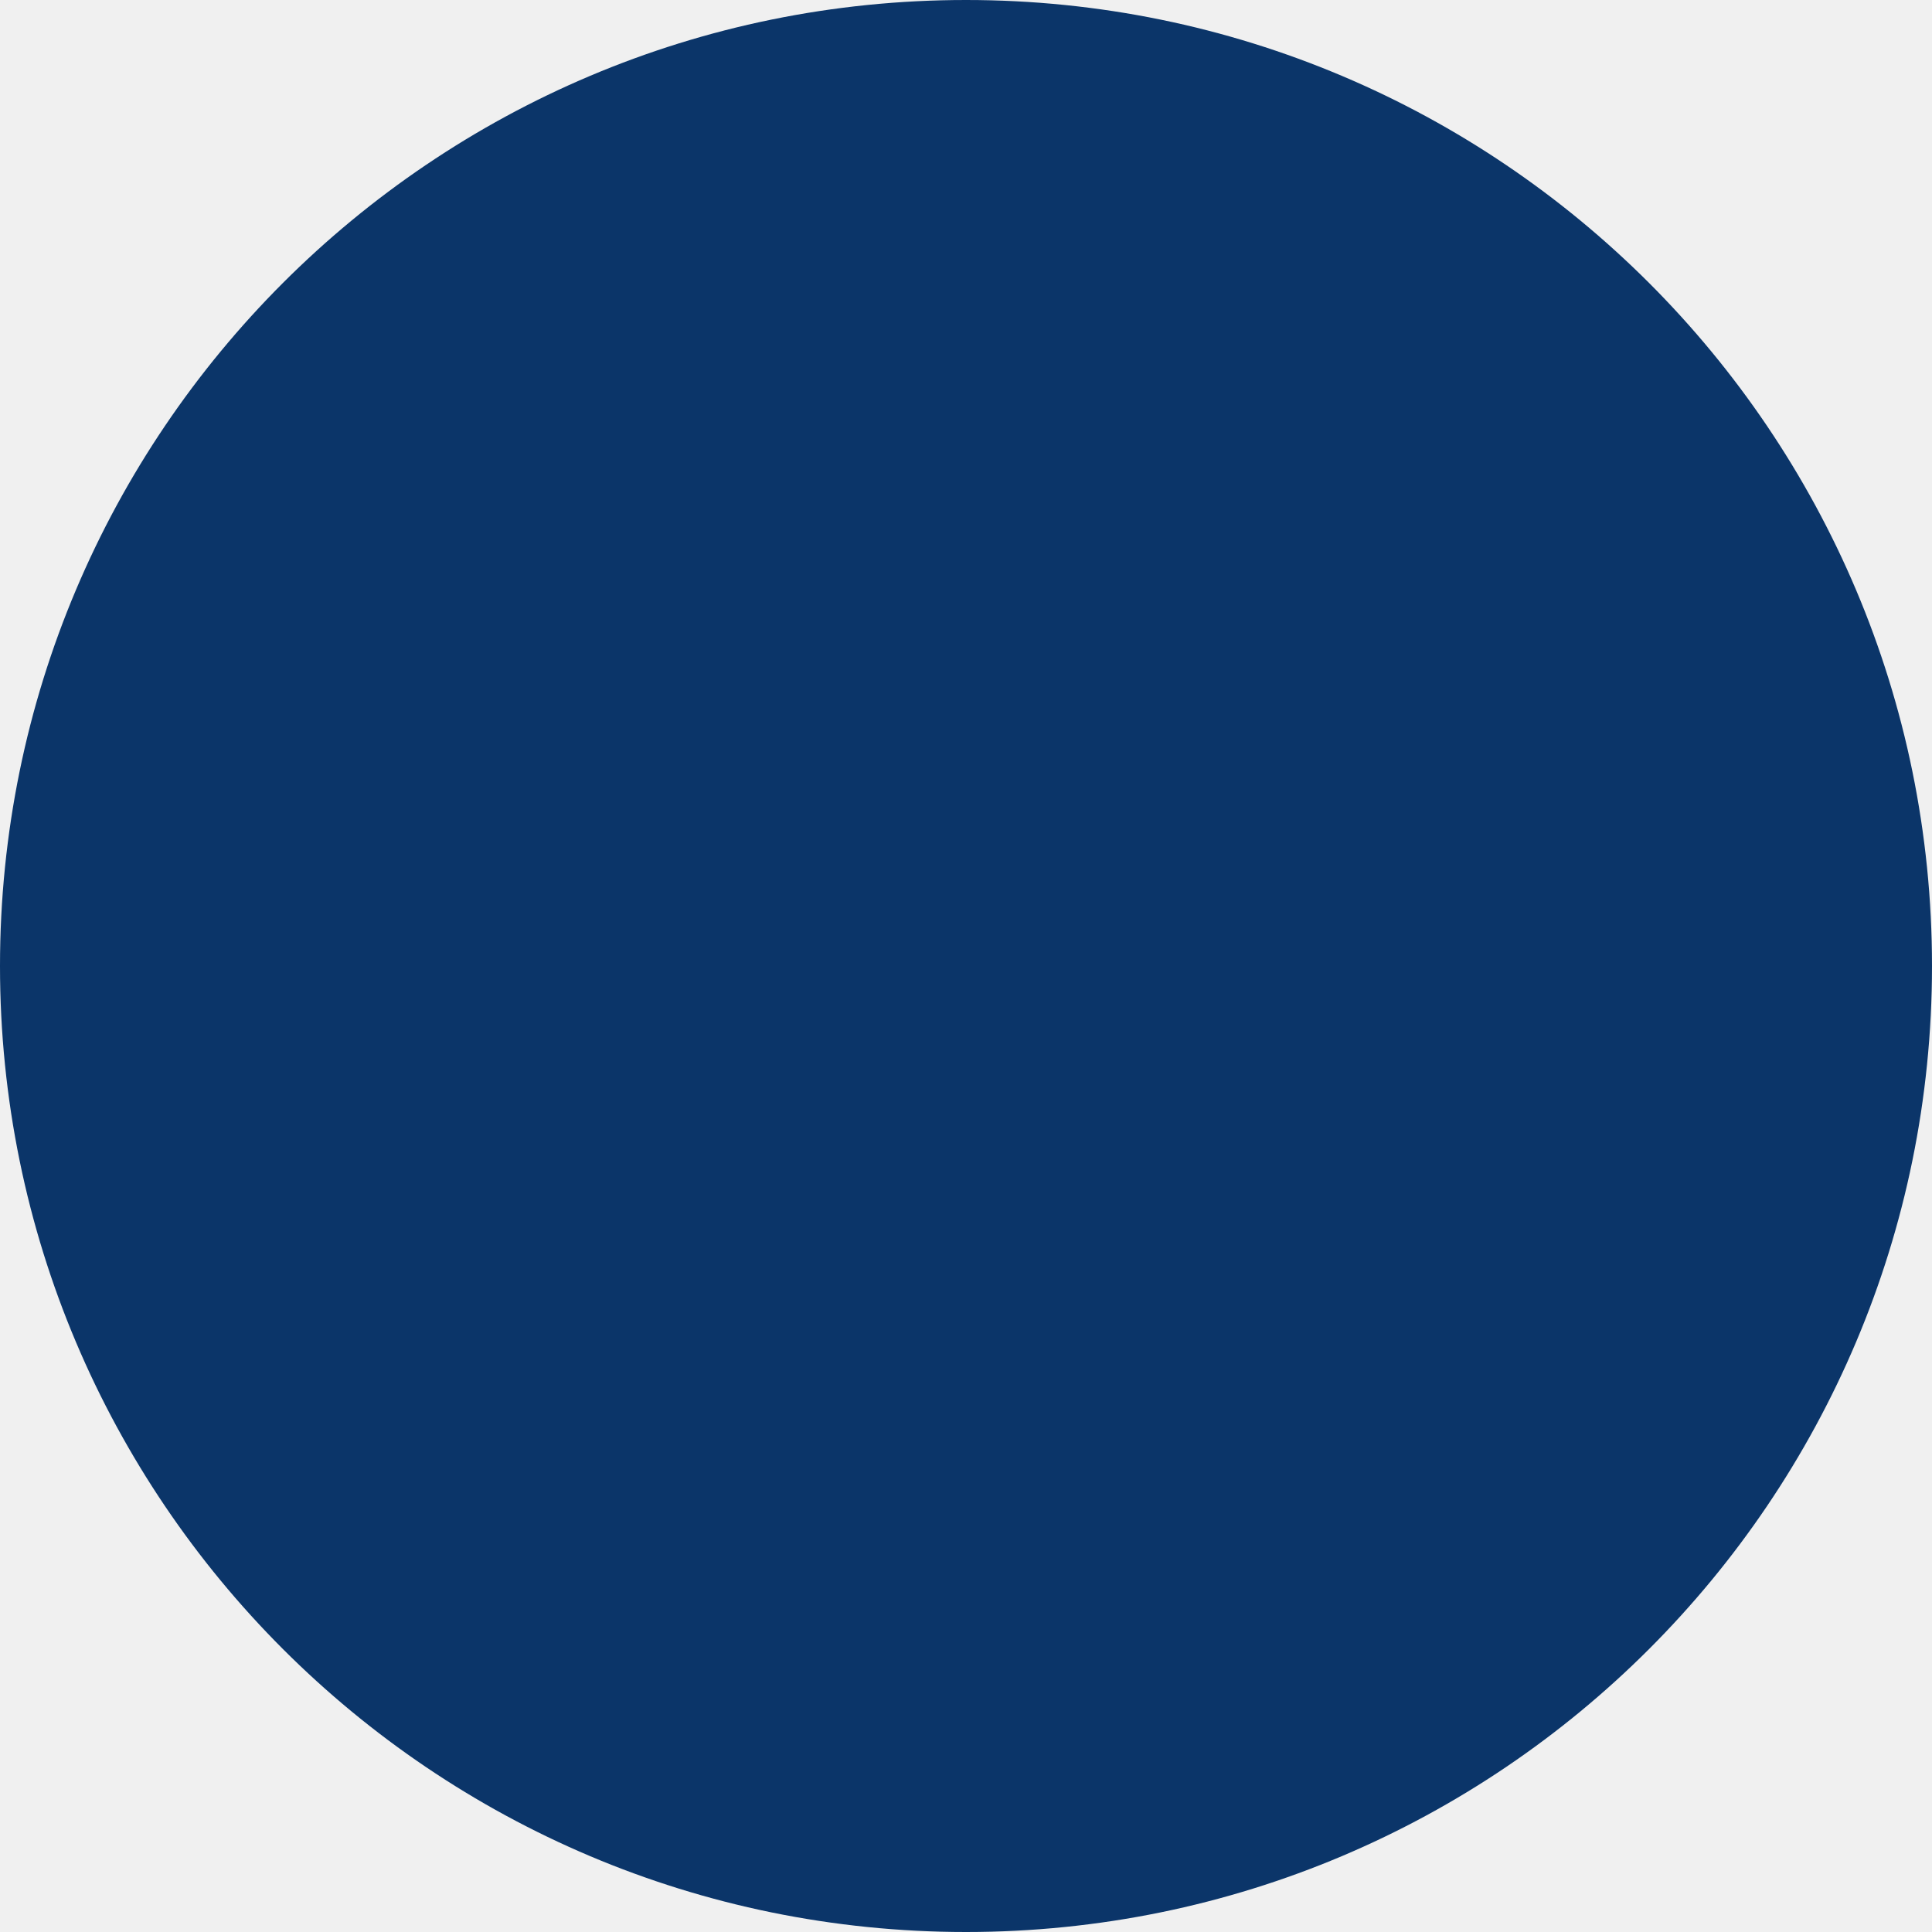
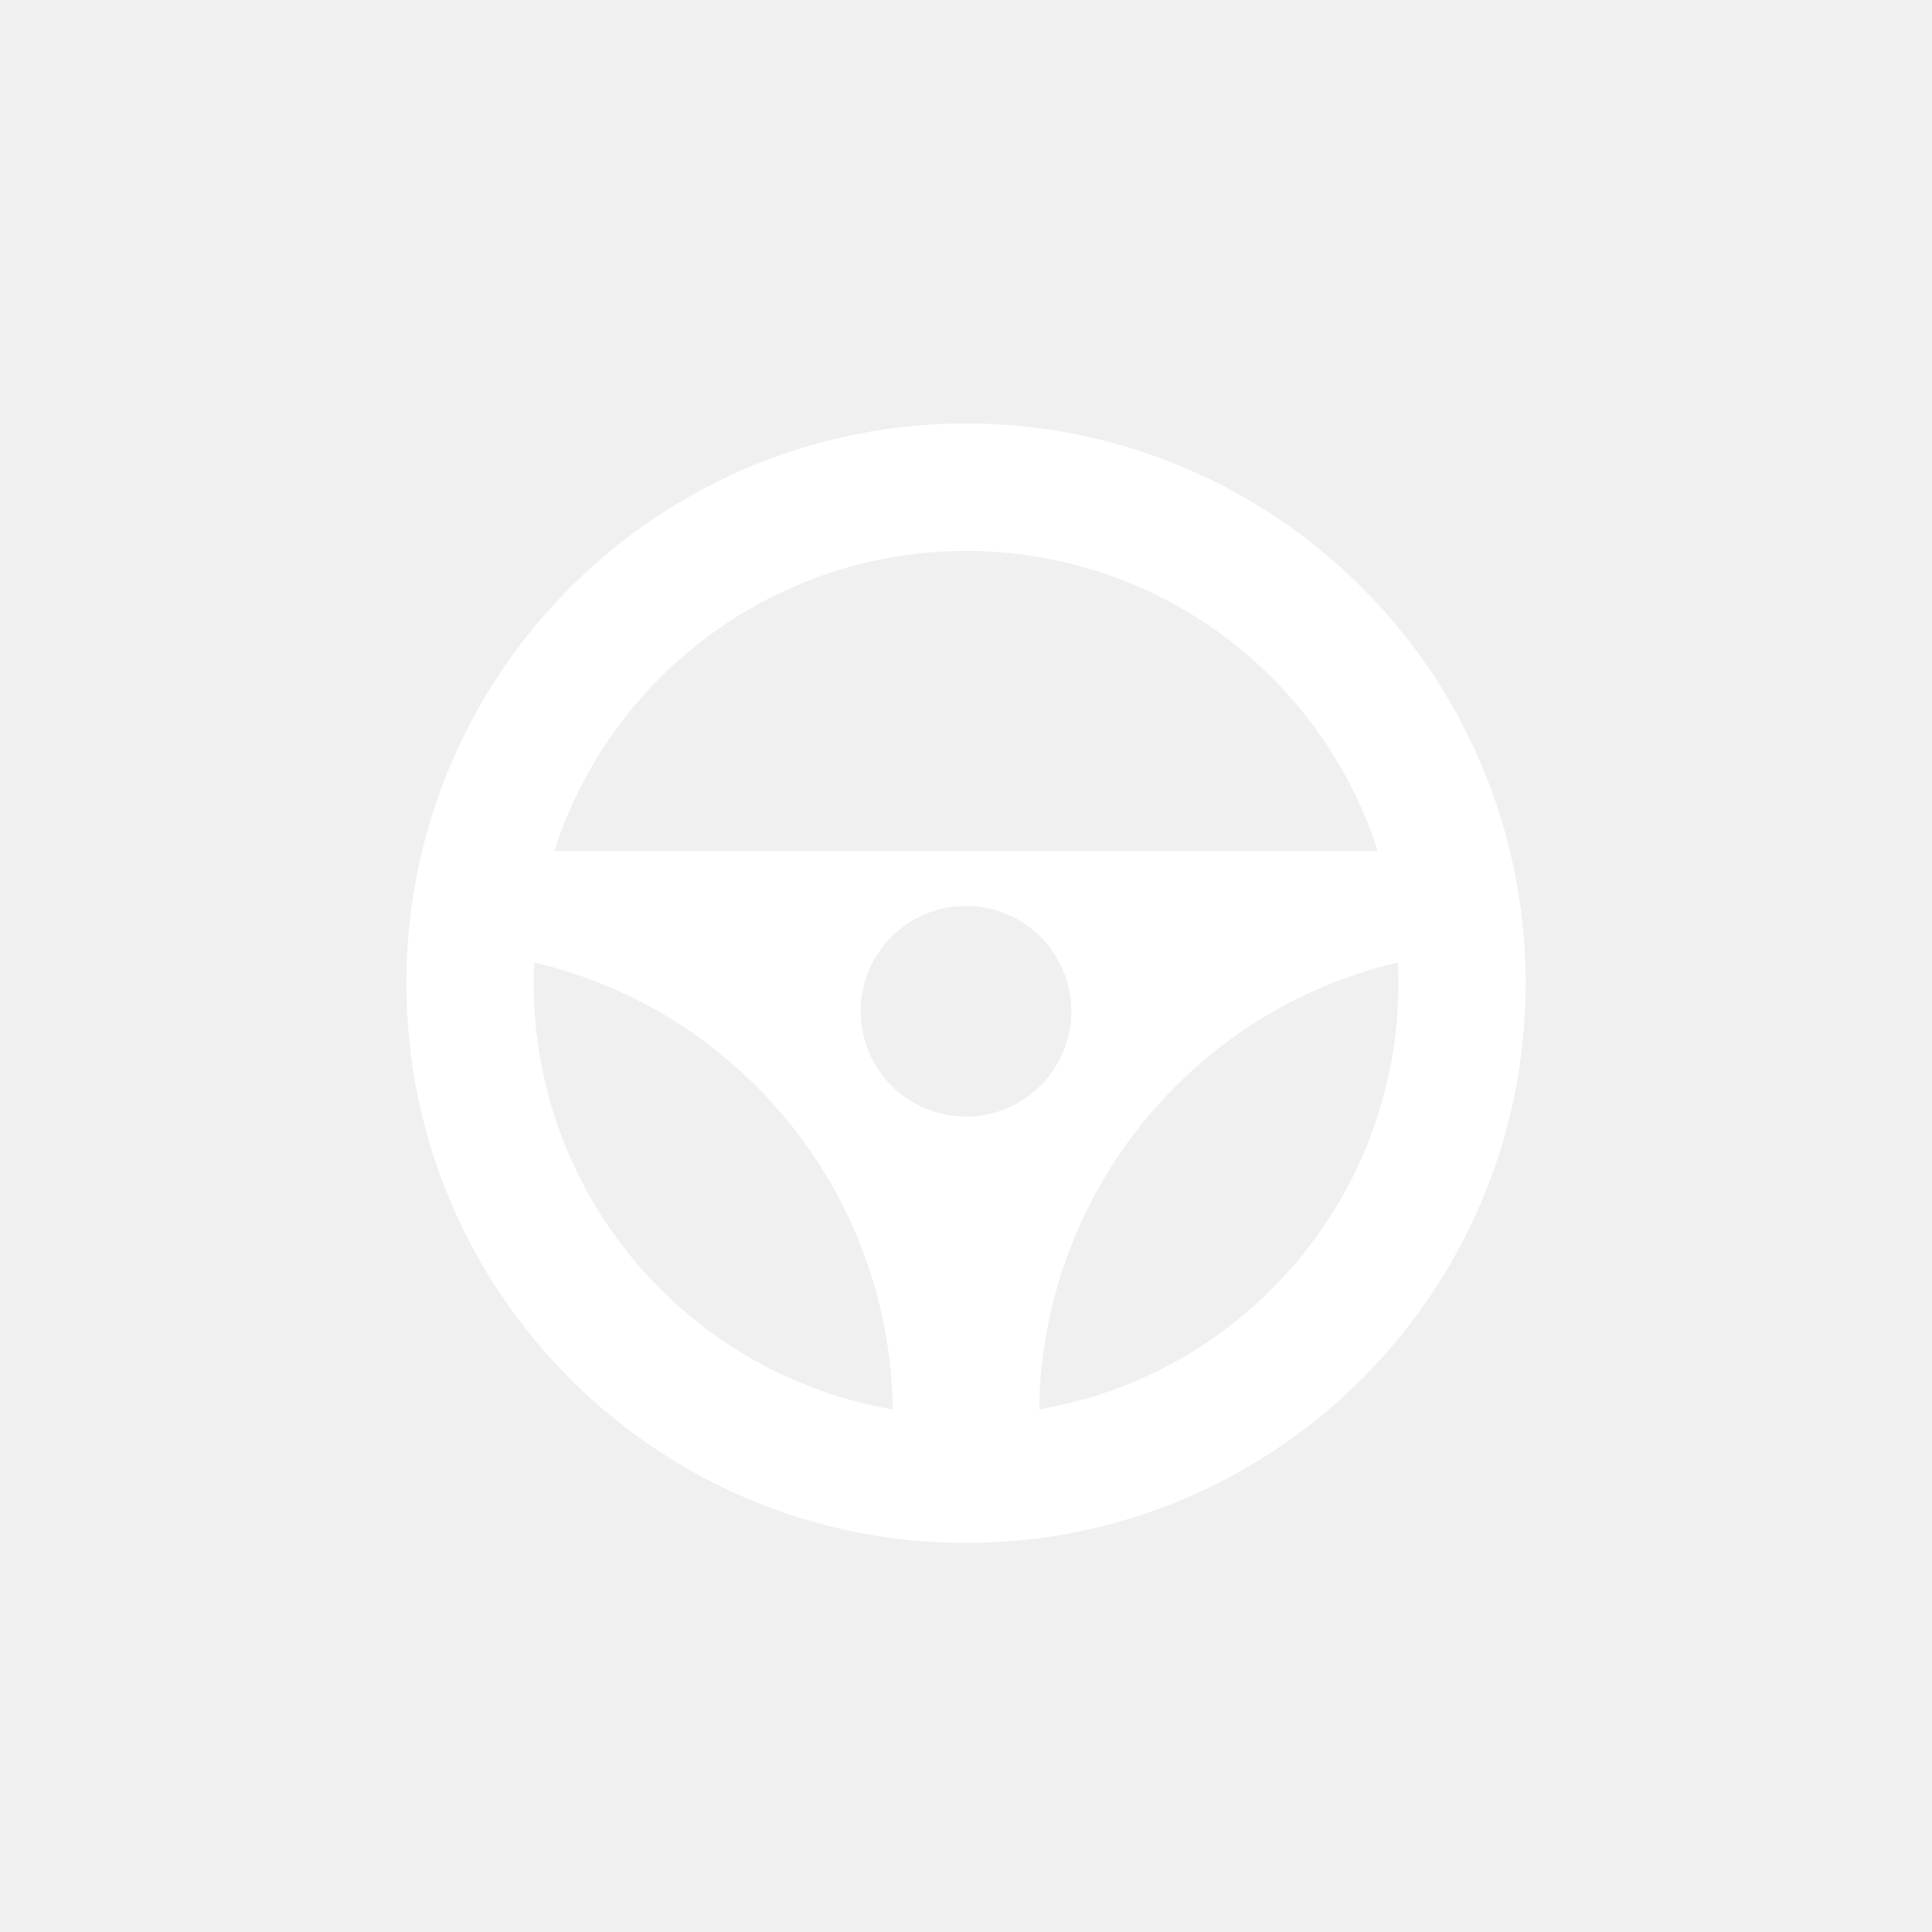
<svg xmlns="http://www.w3.org/2000/svg" width="56" height="56" viewBox="0 0 56 56">
-   <circle id="Personal_Info_Icon" data-name="Personal Info Icon" cx="28" cy="28" r="28" fill="#0b3569" />
+   <defs>
+     <clipPath id="a">
+       <rect width="32.443" height="32.443" fill="#fff" />
+     </clipPath>
+   </defs>
+   <g transform="translate(-278 -416)">
+     <circle cx="28" cy="28" r="28" transform="translate(278 416)" fill="transparent" />
+     <g transform="translate(289.779 428.279)">
+       <g clip-path="url(#a)">
+         <path d="M32.415,15.272a16.221,16.221,0,0,0-32.387,0Q0,15.743,0,16.222a16.221,16.221,0,1,0,32.443,0q0-.478-.028-.95M16.222,3.69a12.537,12.537,0,0,1,11.936,8.7H4.285a12.537,12.537,0,0,1,11.936-8.7m3.053,13.343a3.053,3.053,0,1,1-3.053-3.053,3.053,3.053,0,0,1,3.053,3.053M3.69,16.222q0-.305.015-.605A13.5,13.5,0,0,1,14.1,28.574,12.534,12.534,0,0,1,3.69,16.222M18.341,28.574a13.5,13.5,0,0,1,10.4-12.957q.015.3.015.605A12.534,12.534,0,0,1,18.341,28.574" fill="#fff" />
+       </g>
+     </g>
+   </g>
</svg>
